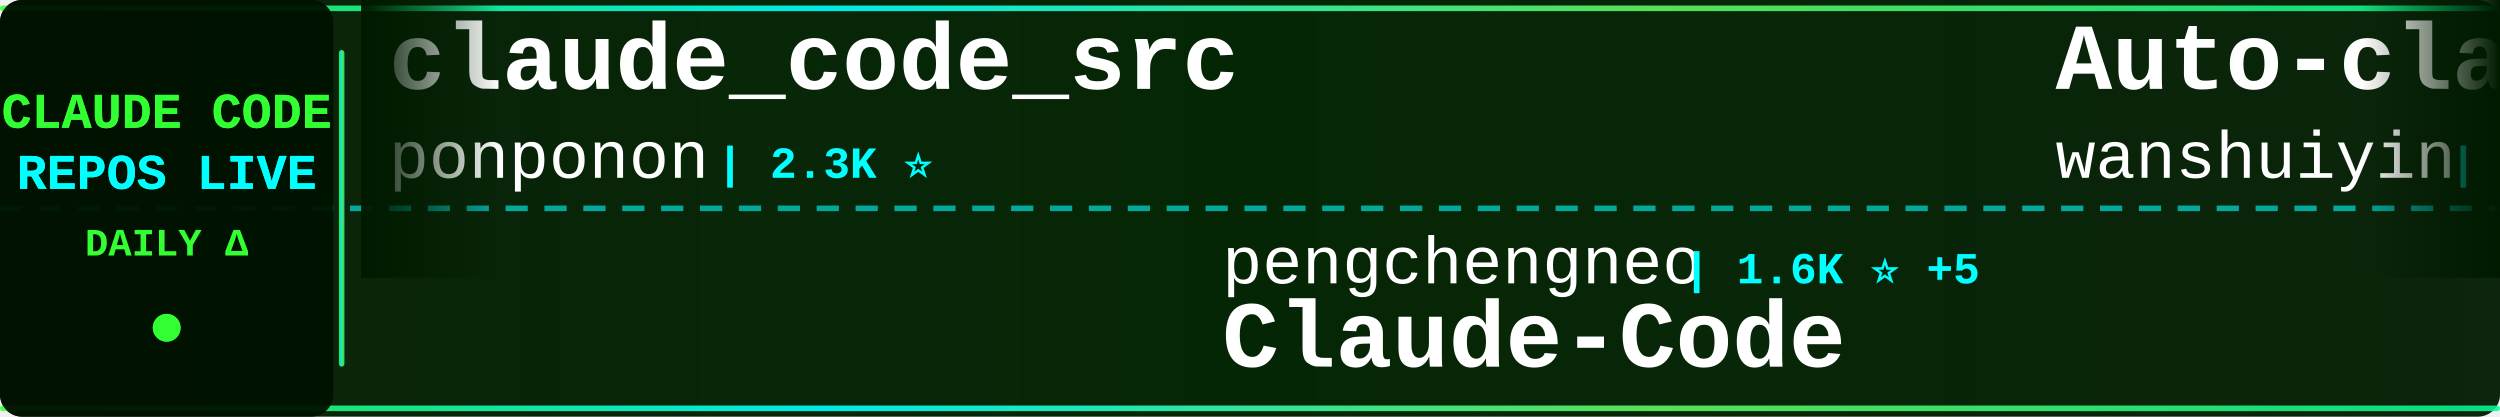
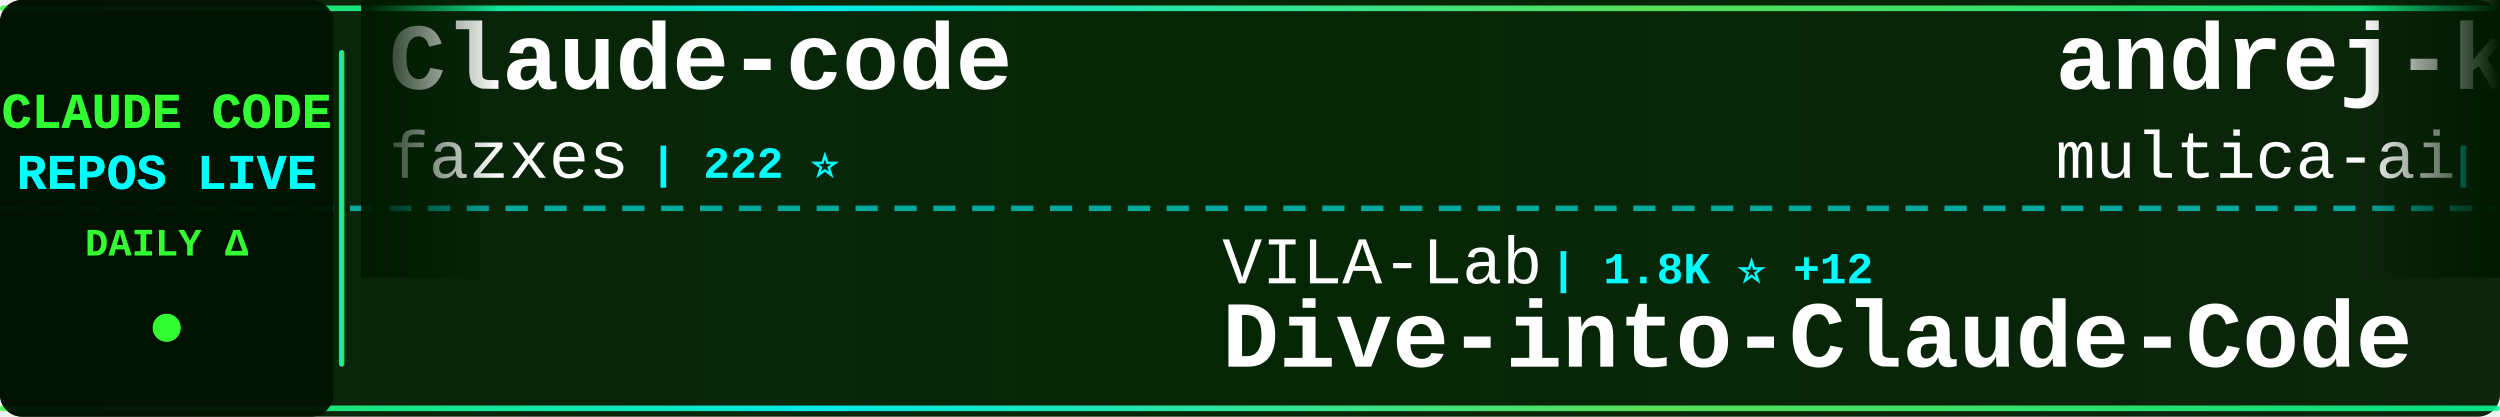
<svg xmlns="http://www.w3.org/2000/svg" width="900" height="150">
  <defs>
    <linearGradient id="tickerBg" x1="0%" y1="0%" x2="100%" y2="0%">
      <stop offset="0%" style="stop-color:#001a00;stop-opacity:0.95" />
      <stop offset="50%" style="stop-color:#002200;stop-opacity:0.98" />
      <stop offset="100%" style="stop-color:#001a00;stop-opacity:0.95" />
    </linearGradient>
    <linearGradient id="borderGrad" x1="0%" y1="0%" x2="100%" y2="0%">
      <stop offset="0%" style="stop-color:#33ff33;stop-opacity:0.85">
        <animate attributeName="stop-opacity" values="0.85;1;0.85" dur="2s" repeatCount="indefinite" />
      </stop>
      <stop offset="33%" style="stop-color:#00ffff;stop-opacity:0.9">
        <animate attributeName="stop-opacity" values="0.9;1;0.9" dur="2.2s" repeatCount="indefinite" />
      </stop>
      <stop offset="66%" style="stop-color:#66ff66;stop-opacity:0.85">
        <animate attributeName="stop-opacity" values="0.85;1;0.85" dur="1.8s" repeatCount="indefinite" />
      </stop>
      <stop offset="100%" style="stop-color:#00ff99;stop-opacity:0.85">
        <animate attributeName="stop-opacity" values="0.85;1;0.85" dur="2s" repeatCount="indefinite" />
      </stop>
    </linearGradient>
    <filter id="textGlow">
      <feGaussianBlur stdDeviation="0.1" result="coloredBlur" />
      <feMerge>
        <feMergeNode in="coloredBlur" />
        <feMergeNode in="SourceGraphic" />
      </feMerge>
    </filter>
    <filter id="metricGlow">
      <feGaussianBlur stdDeviation="0.2" result="coloredBlur" />
      <feMerge>
        <feMergeNode in="coloredBlur" />
        <feMergeNode in="SourceGraphic" />
      </feMerge>
    </filter>
    <linearGradient id="leftFade" x1="0%" y1="0%" x2="100%" y2="0%">
      <stop offset="0%" style="stop-color:#001a00;stop-opacity:1" />
      <stop offset="100%" style="stop-color:#001a00;stop-opacity:0" />
    </linearGradient>
    <linearGradient id="rightFade" x1="0%" y1="0%" x2="100%" y2="0%">
      <stop offset="0%" style="stop-color:#001a00;stop-opacity:0" />
      <stop offset="100%" style="stop-color:#001a00;stop-opacity:1" />
    </linearGradient>
  </defs>
  <rect width="900" height="150" fill="url(#tickerBg)" rx="8" />
  <rect x="0" y="2" width="900" height="2" fill="url(#borderGrad)" rx="1" />
  <rect x="0" y="146" width="900" height="2" fill="url(#borderGrad)" rx="1" />
  <line x1="0" y1="75" x2="900" y2="75" stroke="#00ffff" stroke-width="2" stroke-dasharray="8 6" opacity="0.6" />
  <rect x="0" y="0" width="120" height="150" fill="#001100" opacity="0.95" rx="8" />
  <text x="60" y="46" font-family="'Courier New', monospace" font-size="18" font-weight="bold" fill="#33ff33" text-anchor="middle" filter="url(#textGlow)">
    CLAUDE CODE
  </text>
  <text x="60" y="68" font-family="'Courier New', monospace" font-size="18" font-weight="bold" fill="#00ffff" text-anchor="middle" filter="url(#textGlow)">
    REPOS LIVE
  </text>
  <text x="60" y="92" font-family="'Courier New', monospace" font-size="14" font-weight="bold" fill="#33ff33" text-anchor="middle">
    DAILY Δ
  </text>
  <circle cx="60" cy="118" r="5" fill="#33ff33" filter="url(#metricGlow)">
    <animate attributeName="r" values="4;6;4" dur="1.5s" repeatCount="indefinite" />
    <animate attributeName="opacity" values="0.6;1;0.6" dur="1.5s" repeatCount="indefinite" />
  </circle>
  <rect x="122" y="18" width="2" height="114" fill="url(#borderGrad)" rx="1" />
  <clipPath id="tickerClip">
    <rect x="130" y="0" width="770" height="150" />
  </clipPath>
  <g clip-path="url(#tickerClip)">
    <g id="tickerItems">
      <animateTransform attributeName="transform" attributeType="XML" type="translate" from="0 0" to="-3000 0" dur="54s" repeatCount="indefinite" />
      <g transform="translate(0, 0)">
-         <text x="140" y="32" font-family="'Courier New', monospace" font-size="34" font-weight="bold" fill="#ffffff">claude_code_src</text>
-         <text x="140" y="64" font-family="'Courier New', monospace" font-size="24" font-weight="normal" fill="#ffffff" opacity="1.0">ponponon</text>
-         <text x="258" y="64" font-family="'Courier New', monospace" font-size="16" font-weight="bold" fill="#00ffff"> | 2.3K ⭐</text>
+         <text x="140" y="32" font-family="'Courier New', monospace" font-size="34" font-weight="bold" fill="#ffffff">Claude-code</text>
+         <text x="140" y="64" font-family="'Courier New', monospace" font-size="24" font-weight="normal" fill="#ffffff" opacity="1.0">fazxes</text>
+         <text x="234" y="64" font-family="'Courier New', monospace" font-size="16" font-weight="bold" fill="#00ffff"> | 222 ⭐</text>
      </g>
      <g transform="translate(300, 0)">
-         <text x="140" y="102" font-family="'Courier New', monospace" font-size="24" font-weight="normal" fill="#ffffff" opacity="1.0">pengchengneo</text>
-         <text x="306" y="102" font-family="'Courier New', monospace" font-size="16" font-weight="bold" fill="#00ffff"> | 1.6K ⭐ +5</text>
-         <text x="140" y="132" font-family="'Courier New', monospace" font-size="34" font-weight="bold" fill="#ffffff">Claude-Code</text>
+         <text x="140" y="102" font-family="'Courier New', monospace" font-size="24" font-weight="normal" fill="#ffffff" opacity="1.0">VILA-Lab</text>
+         <text x="258" y="102" font-family="'Courier New', monospace" font-size="16" font-weight="bold" fill="#00ffff"> | 1.8K ⭐ +12</text>
+         <text x="140" y="132" font-family="'Courier New', monospace" font-size="34" font-weight="bold" fill="#ffffff">Dive-into-Claude-Code</text>
      </g>
      <g transform="translate(600, 0)">
-         <text x="140" y="32" font-family="'Courier New', monospace" font-size="34" font-weight="bold" fill="#ffffff">Auto-claude-code-researc...</text>
-         <text x="140" y="64" font-family="'Courier New', monospace" font-size="24" font-weight="normal" fill="#ffffff" opacity="1.0">wanshuiyin</text>
-         <text x="282" y="64" font-family="'Courier New', monospace" font-size="16" font-weight="bold" fill="#00ffff"> | 12.8K ⭐ +50</text>
+         <text x="140" y="32" font-family="'Courier New', monospace" font-size="34" font-weight="bold" fill="#ffffff">andrej-karpathy-skills</text>
+         <text x="140" y="64" font-family="'Courier New', monospace" font-size="24" font-weight="normal" fill="#ffffff" opacity="1.0">multica-ai</text>
+         <text x="282" y="64" font-family="'Courier New', monospace" font-size="16" font-weight="bold" fill="#00ffff"> | 185.2K ⭐ +630</text>
      </g>
      <g transform="translate(900, 0)">
-         <text x="140" y="102" font-family="'Courier New', monospace" font-size="24" font-weight="normal" fill="#ffffff" opacity="1.0">jeremylongshore</text>
-         <text x="342" y="102" font-family="'Courier New', monospace" font-size="16" font-weight="bold" fill="#00ffff"> | 2.5K ⭐ +4</text>
-         <text x="140" y="132" font-family="'Courier New', monospace" font-size="34" font-weight="bold" fill="#ffffff">claude-code-plugins-plus...</text>
+         <text x="140" y="102" font-family="'Courier New', monospace" font-size="24" font-weight="normal" fill="#ffffff" opacity="1.0">liuup</text>
+         <text x="222" y="102" font-family="'Courier New', monospace" font-size="16" font-weight="bold" fill="#00ffff"> | 3.4K ⭐ +14</text>
+         <text x="140" y="132" font-family="'Courier New', monospace" font-size="34" font-weight="bold" fill="#ffffff">claude-code-analysis</text>
      </g>
      <g transform="translate(1200, 0)">
-         <text x="140" y="32" font-family="'Courier New', monospace" font-size="34" font-weight="bold" fill="#ffffff">ClaudeCode</text>
-         <text x="140" y="64" font-family="'Courier New', monospace" font-size="24" font-weight="normal" fill="#ffffff" opacity="1.0">guanshan</text>
-         <text x="258" y="64" font-family="'Courier New', monospace" font-size="16" font-weight="bold" fill="#00ffff"> | 61 ⭐</text>
+         <text x="140" y="32" font-family="'Courier New', monospace" font-size="34" font-weight="bold" fill="#ffffff">claude-code-my-workflow</text>
+         <text x="140" y="64" font-family="'Courier New', monospace" font-size="24" font-weight="normal" fill="#ffffff" opacity="1.0">pedrohcgs</text>
+         <text x="270" y="64" font-family="'Courier New', monospace" font-size="16" font-weight="bold" fill="#00ffff"> | 1.3K ⭐ +6</text>
      </g>
      <g transform="translate(1500, 0)">
-         <text x="140" y="102" font-family="'Courier New', monospace" font-size="24" font-weight="normal" fill="#ffffff" opacity="1.0">feiskyer</text>
-         <text x="258" y="102" font-family="'Courier New', monospace" font-size="16" font-weight="bold" fill="#00ffff"> | 1.6K ⭐ +1</text>
-         <text x="140" y="132" font-family="'Courier New', monospace" font-size="34" font-weight="bold" fill="#ffffff">claude-code-settings</text>
+         <text x="140" y="102" font-family="'Courier New', monospace" font-size="24" font-weight="normal" fill="#ffffff" opacity="1.0">LING71671</text>
+         <text x="270" y="102" font-family="'Courier New', monospace" font-size="16" font-weight="bold" fill="#00ffff"> | 904 ⭐ +2</text>
+         <text x="140" y="132" font-family="'Courier New', monospace" font-size="34" font-weight="bold" fill="#ffffff">Open-ClaudeCode</text>
      </g>
      <g transform="translate(1800, 0)">
-         <text x="140" y="32" font-family="'Courier New', monospace" font-size="34" font-weight="bold" fill="#ffffff">claude-code-workflows</text>
-         <text x="140" y="64" font-family="'Courier New', monospace" font-size="24" font-weight="normal" fill="#ffffff" opacity="1.0">OneRedOak</text>
-         <text x="270" y="64" font-family="'Courier New', monospace" font-size="16" font-weight="bold" fill="#00ffff"> | 3.8K ⭐ +3</text>
+         <text x="140" y="32" font-family="'Courier New', monospace" font-size="34" font-weight="bold" fill="#ffffff">claude-code-tudou</text>
+         <text x="140" y="64" font-family="'Courier New', monospace" font-size="24" font-weight="normal" fill="#ffffff" opacity="1.0">AICoderTudou</text>
+         <text x="306" y="64" font-family="'Courier New', monospace" font-size="16" font-weight="bold" fill="#00ffff"> | 498 ⭐</text>
      </g>
      <g transform="translate(2100, 0)">
-         <text x="140" y="102" font-family="'Courier New', monospace" font-size="24" font-weight="normal" fill="#ffffff" opacity="1.0">diet103</text>
-         <text x="246" y="102" font-family="'Courier New', monospace" font-size="16" font-weight="bold" fill="#00ffff"> | 9.7K ⭐ +4</text>
-         <text x="140" y="132" font-family="'Courier New', monospace" font-size="34" font-weight="bold" fill="#ffffff">claude-code-infrastructu...</text>
+         <text x="140" y="102" font-family="'Courier New', monospace" font-size="24" font-weight="normal" fill="#ffffff" opacity="1.0">hangsman</text>
+         <text x="258" y="102" font-family="'Courier New', monospace" font-size="16" font-weight="bold" fill="#00ffff"> | 787 ⭐</text>
+         <text x="140" y="132" font-family="'Courier New', monospace" font-size="34" font-weight="bold" fill="#ffffff">claude-code-source</text>
      </g>
      <g transform="translate(2400, 0)">
-         <text x="140" y="32" font-family="'Courier New', monospace" font-size="34" font-weight="bold" fill="#ffffff">ECC</text>
-         <text x="140" y="64" font-family="'Courier New', monospace" font-size="24" font-weight="normal" fill="#ffffff" opacity="1.0">affaan-m</text>
-         <text x="258" y="64" font-family="'Courier New', monospace" font-size="16" font-weight="bold" fill="#00ffff"> | 223.9K ⭐ +552</text>
+         <text x="140" y="32" font-family="'Courier New', monospace" font-size="34" font-weight="bold" fill="#ffffff">claude-code-webui</text>
+         <text x="140" y="64" font-family="'Courier New', monospace" font-size="24" font-weight="normal" fill="#ffffff" opacity="1.0">sugyan</text>
+         <text x="234" y="64" font-family="'Courier New', monospace" font-size="16" font-weight="bold" fill="#00ffff"> | 1.1K ⭐</text>
      </g>
      <g transform="translate(2700, 0)">
-         <text x="140" y="102" font-family="'Courier New', monospace" font-size="24" font-weight="normal" fill="#ffffff" opacity="1.0">anthropics</text>
-         <text x="282" y="102" font-family="'Courier New', monospace" font-size="16" font-weight="bold" fill="#00ffff"> | 5.4K ⭐ +13</text>
-         <text x="140" y="132" font-family="'Courier New', monospace" font-size="34" font-weight="bold" fill="#ffffff">claude-code-security-rev...</text>
+         <text x="140" y="102" font-family="'Courier New', monospace" font-size="24" font-weight="normal" fill="#ffffff" opacity="1.0">VoltAgent</text>
+         <text x="270" y="102" font-family="'Courier New', monospace" font-size="16" font-weight="bold" fill="#00ffff"> | 22.6K ⭐ +62</text>
+         <text x="140" y="132" font-family="'Courier New', monospace" font-size="34" font-weight="bold" fill="#ffffff">awesome-claude-code-suba...</text>
      </g>
      <g transform="translate(3000, 0)">
-         <text x="140" y="32" font-family="'Courier New', monospace" font-size="34" font-weight="bold" fill="#ffffff">claude_code_src</text>
-         <text x="140" y="64" font-family="'Courier New', monospace" font-size="24" font-weight="normal" fill="#ffffff" opacity="1.0">ponponon</text>
-         <text x="258" y="64" font-family="'Courier New', monospace" font-size="16" font-weight="bold" fill="#00ffff"> | 2.3K ⭐</text>
+         <text x="140" y="32" font-family="'Courier New', monospace" font-size="34" font-weight="bold" fill="#ffffff">Claude-code</text>
+         <text x="140" y="64" font-family="'Courier New', monospace" font-size="24" font-weight="normal" fill="#ffffff" opacity="1.0">fazxes</text>
+         <text x="234" y="64" font-family="'Courier New', monospace" font-size="16" font-weight="bold" fill="#00ffff"> | 222 ⭐</text>
      </g>
      <g transform="translate(3300, 0)">
-         <text x="140" y="102" font-family="'Courier New', monospace" font-size="24" font-weight="normal" fill="#ffffff" opacity="1.0">pengchengneo</text>
-         <text x="306" y="102" font-family="'Courier New', monospace" font-size="16" font-weight="bold" fill="#00ffff"> | 1.6K ⭐ +5</text>
-         <text x="140" y="132" font-family="'Courier New', monospace" font-size="34" font-weight="bold" fill="#ffffff">Claude-Code</text>
+         <text x="140" y="102" font-family="'Courier New', monospace" font-size="24" font-weight="normal" fill="#ffffff" opacity="1.0">VILA-Lab</text>
+         <text x="258" y="102" font-family="'Courier New', monospace" font-size="16" font-weight="bold" fill="#00ffff"> | 1.8K ⭐ +12</text>
+         <text x="140" y="132" font-family="'Courier New', monospace" font-size="34" font-weight="bold" fill="#ffffff">Dive-into-Claude-Code</text>
      </g>
      <g transform="translate(3600, 0)">
-         <text x="140" y="32" font-family="'Courier New', monospace" font-size="34" font-weight="bold" fill="#ffffff">Auto-claude-code-researc...</text>
-         <text x="140" y="64" font-family="'Courier New', monospace" font-size="24" font-weight="normal" fill="#ffffff" opacity="1.0">wanshuiyin</text>
-         <text x="282" y="64" font-family="'Courier New', monospace" font-size="16" font-weight="bold" fill="#00ffff"> | 12.8K ⭐ +50</text>
+         <text x="140" y="32" font-family="'Courier New', monospace" font-size="34" font-weight="bold" fill="#ffffff">andrej-karpathy-skills</text>
+         <text x="140" y="64" font-family="'Courier New', monospace" font-size="24" font-weight="normal" fill="#ffffff" opacity="1.0">multica-ai</text>
+         <text x="282" y="64" font-family="'Courier New', monospace" font-size="16" font-weight="bold" fill="#00ffff"> | 185.2K ⭐ +630</text>
      </g>
      <g transform="translate(3900, 0)">
-         <text x="140" y="102" font-family="'Courier New', monospace" font-size="24" font-weight="normal" fill="#ffffff" opacity="1.0">jeremylongshore</text>
-         <text x="342" y="102" font-family="'Courier New', monospace" font-size="16" font-weight="bold" fill="#00ffff"> | 2.5K ⭐ +4</text>
-         <text x="140" y="132" font-family="'Courier New', monospace" font-size="34" font-weight="bold" fill="#ffffff">claude-code-plugins-plus...</text>
+         <text x="140" y="102" font-family="'Courier New', monospace" font-size="24" font-weight="normal" fill="#ffffff" opacity="1.0">liuup</text>
+         <text x="222" y="102" font-family="'Courier New', monospace" font-size="16" font-weight="bold" fill="#00ffff"> | 3.4K ⭐ +14</text>
+         <text x="140" y="132" font-family="'Courier New', monospace" font-size="34" font-weight="bold" fill="#ffffff">claude-code-analysis</text>
      </g>
    </g>
  </g>
  <rect x="130" y="0" width="50" height="100" fill="url(#leftFade)" />
  <rect x="850" y="0" width="50" height="100" fill="url(#rightFade)" />
</svg>
